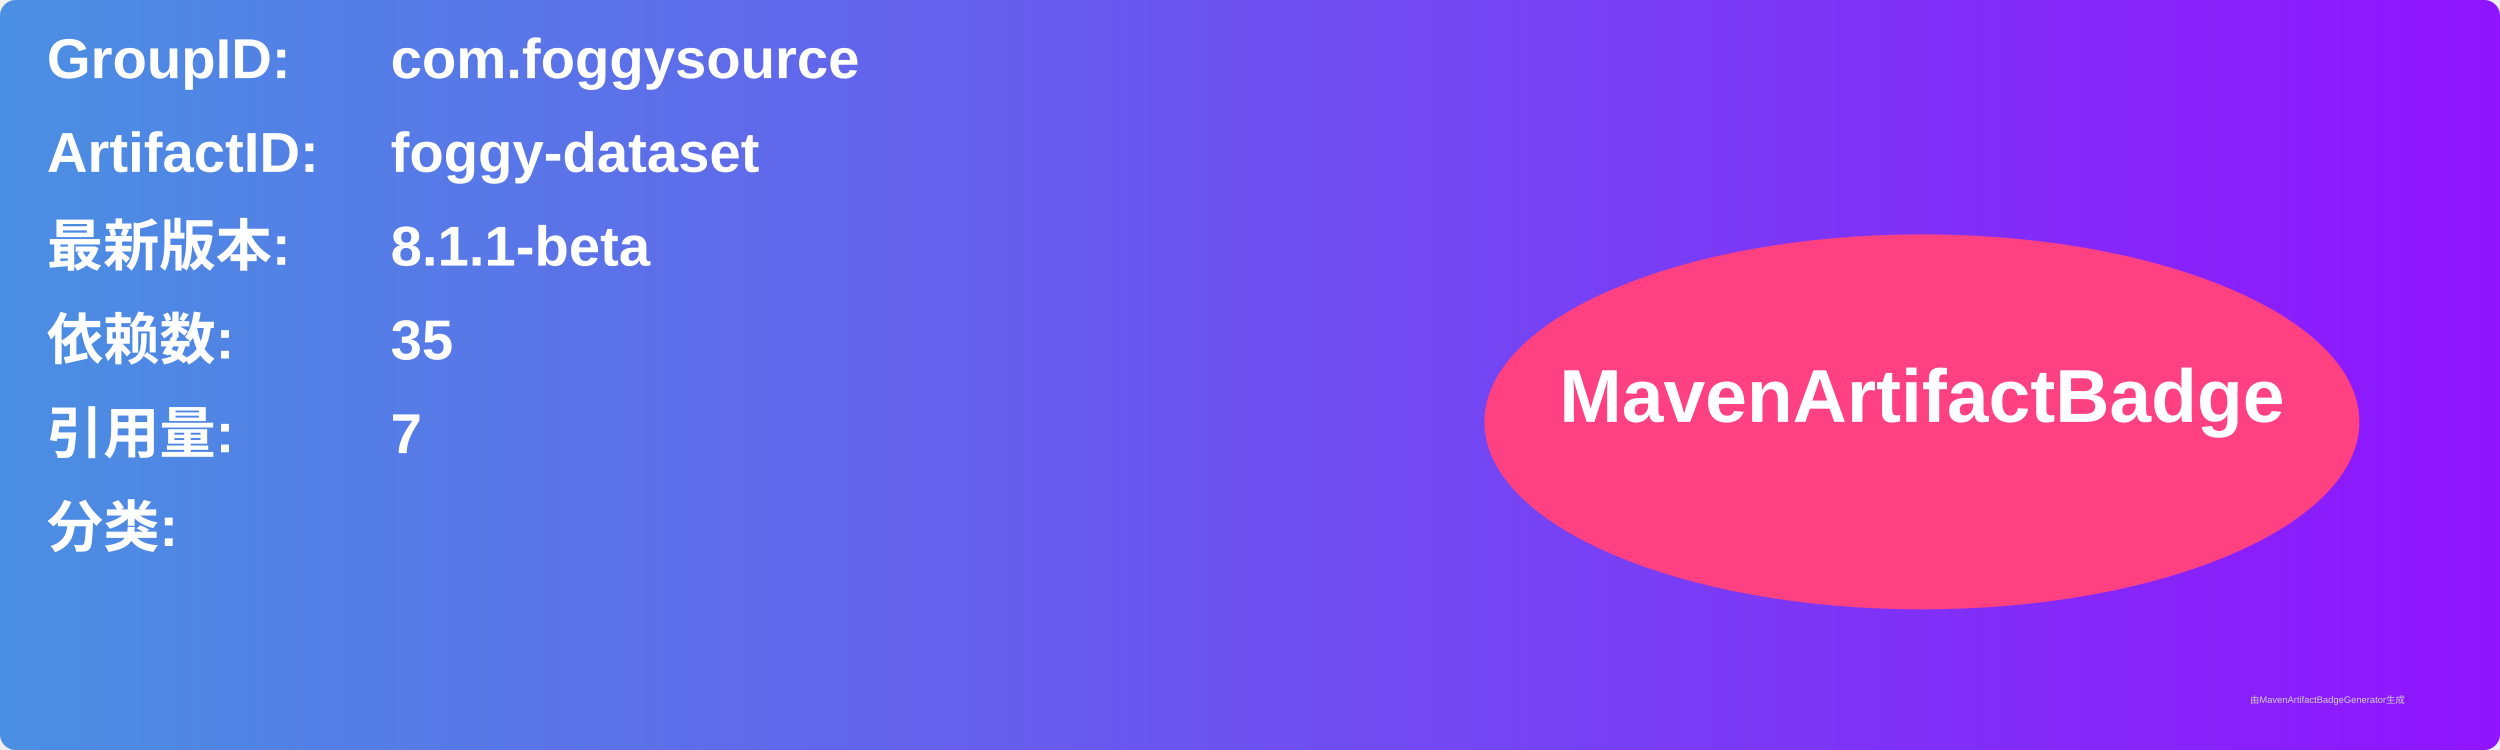
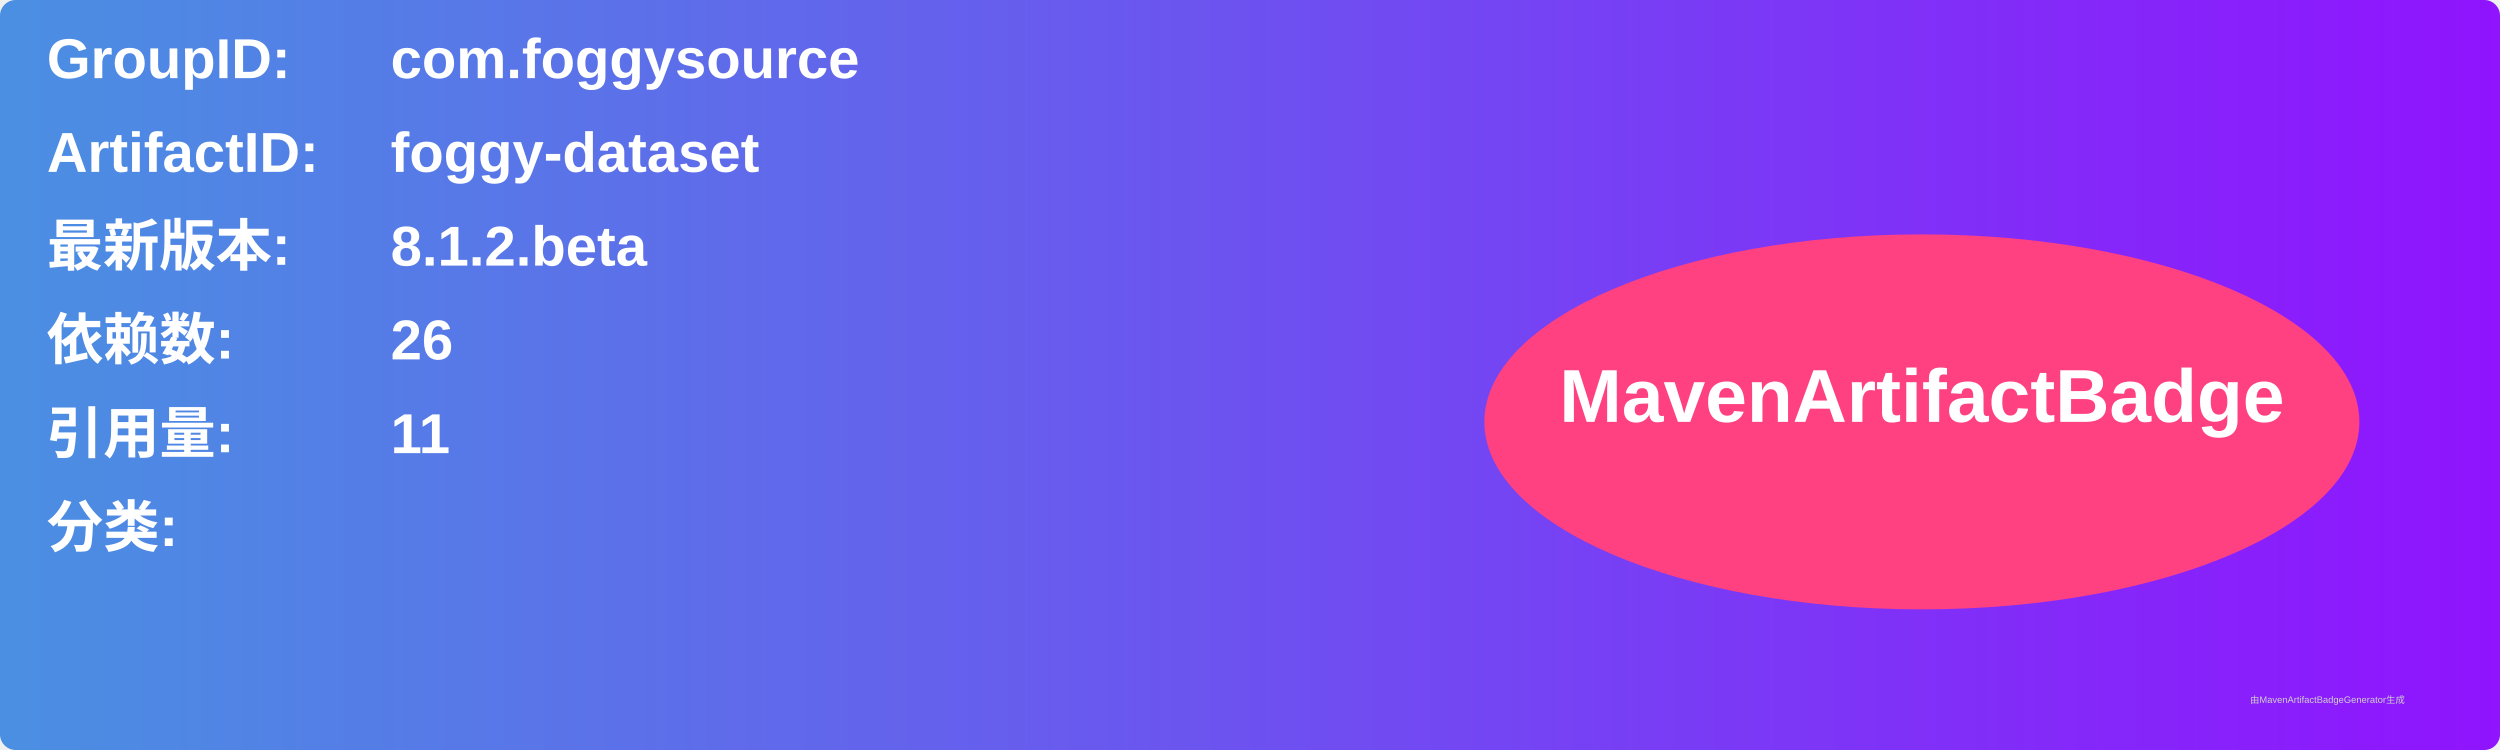
<svg xmlns="http://www.w3.org/2000/svg" width="800" height="240" viewBox="0 0 800 240">
  <linearGradient id="grad" x1="0%" y1="0%" x2="100%" y2="0%">
    <stop offset="0%" stop-color="#4a90e2" />
    <stop offset="100%" stop-color="#9013fe" />
  </linearGradient>
  <rect width="100%" height="100%" rx="5" ry="5" fill="url(#grad)" />
  <g transform="translate(15, 15)">
    <text x="0" y="10" font-family="Arial" font-size="18" fill="white" font-weight="bold" width="260">GroupID:</text>
    <text x="110" y="10" font-family="Arial" font-size="18" fill="white" font-weight="bold" width="460">com.foggysource</text>
    <text x="0" y="40" font-family="Arial" font-size="18" fill="white" font-weight="bold" width="260">ArtifactID:</text>
    <text x="110" y="40" font-family="Arial" font-size="18" fill="white" font-weight="bold" width="460">foggy-dataset</text>
    <text x="0" y="70" font-family="Arial" font-size="18" fill="white" font-weight="bold">最新版本:</text>
    <text x="110" y="70" font-family="Arial" font-size="18" fill="white" font-weight="bold">
-       <tspan font-weight="bold">8.1.1-beta</tspan>
+       <tspan font-weight="bold">8.1.2.beta</tspan>
    </text>
    <text x="0" y="100" font-family="Arial" font-size="18" fill="white" font-weight="bold">依赖数: </text>
    <text x="110" y="100" font-family="Arial" font-size="18" fill="white">
-       <tspan font-weight="bold">35</tspan>
+       <tspan font-weight="bold">26</tspan>
    </text>
    <text x="0" y="130" font-family="Arial" font-size="18" fill="white" font-weight="bold">引用量: </text>
    <text x="110" y="130" font-family="Arial" font-size="18" fill="white">
-       <tspan font-weight="bold">7</tspan>
+       <tspan font-weight="bold">11</tspan>
    </text>
    <text x="0" y="160" font-family="Arial" font-size="18" fill="white" font-weight="bold">分类:</text>
    <text x="10" y="190" font-family="Arial" font-size="10" fill="white">
      <tspan font-weight="bold" />
    </text>
    <ellipse cx="600" cy="120" rx="140" ry="60" fill="#ff4081" />
    <text x="600" y="120" text-anchor="middle" font-family="Arial" font-size="24" fill="white" font-weight="bold">MavenArtifactBadge</text>
  </g>
  <text x="720" y="225" font-family="Arial" font-size="3" fill="#d0d0d0">由MavenArtifactBadgeGenerator生成</text>
</svg>
